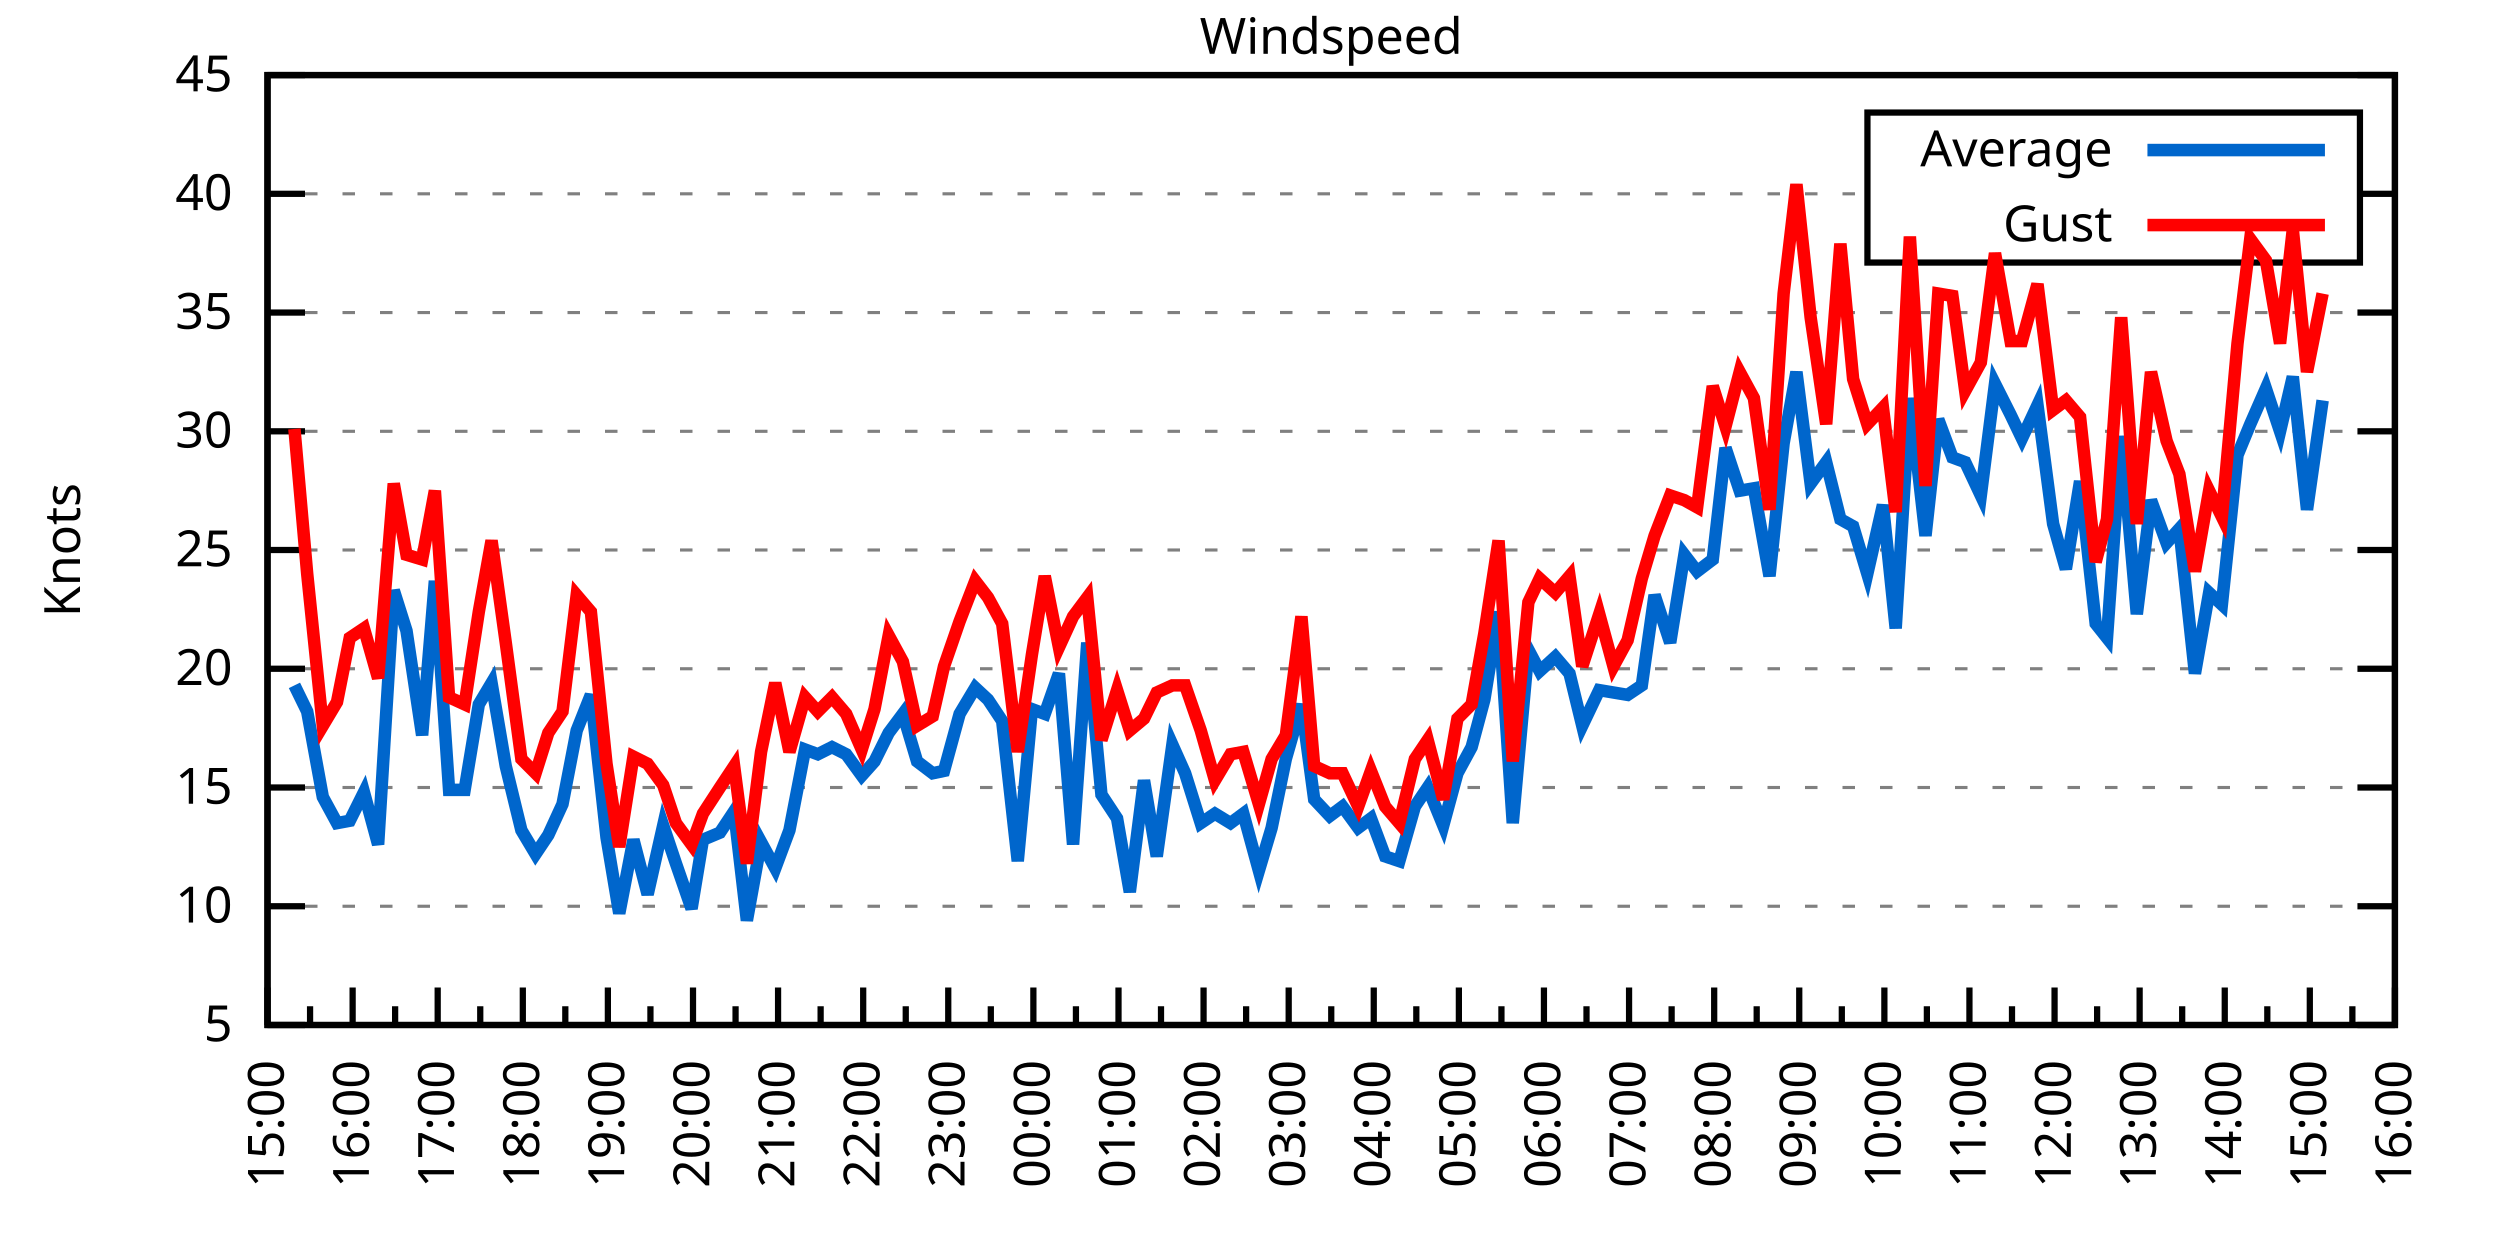
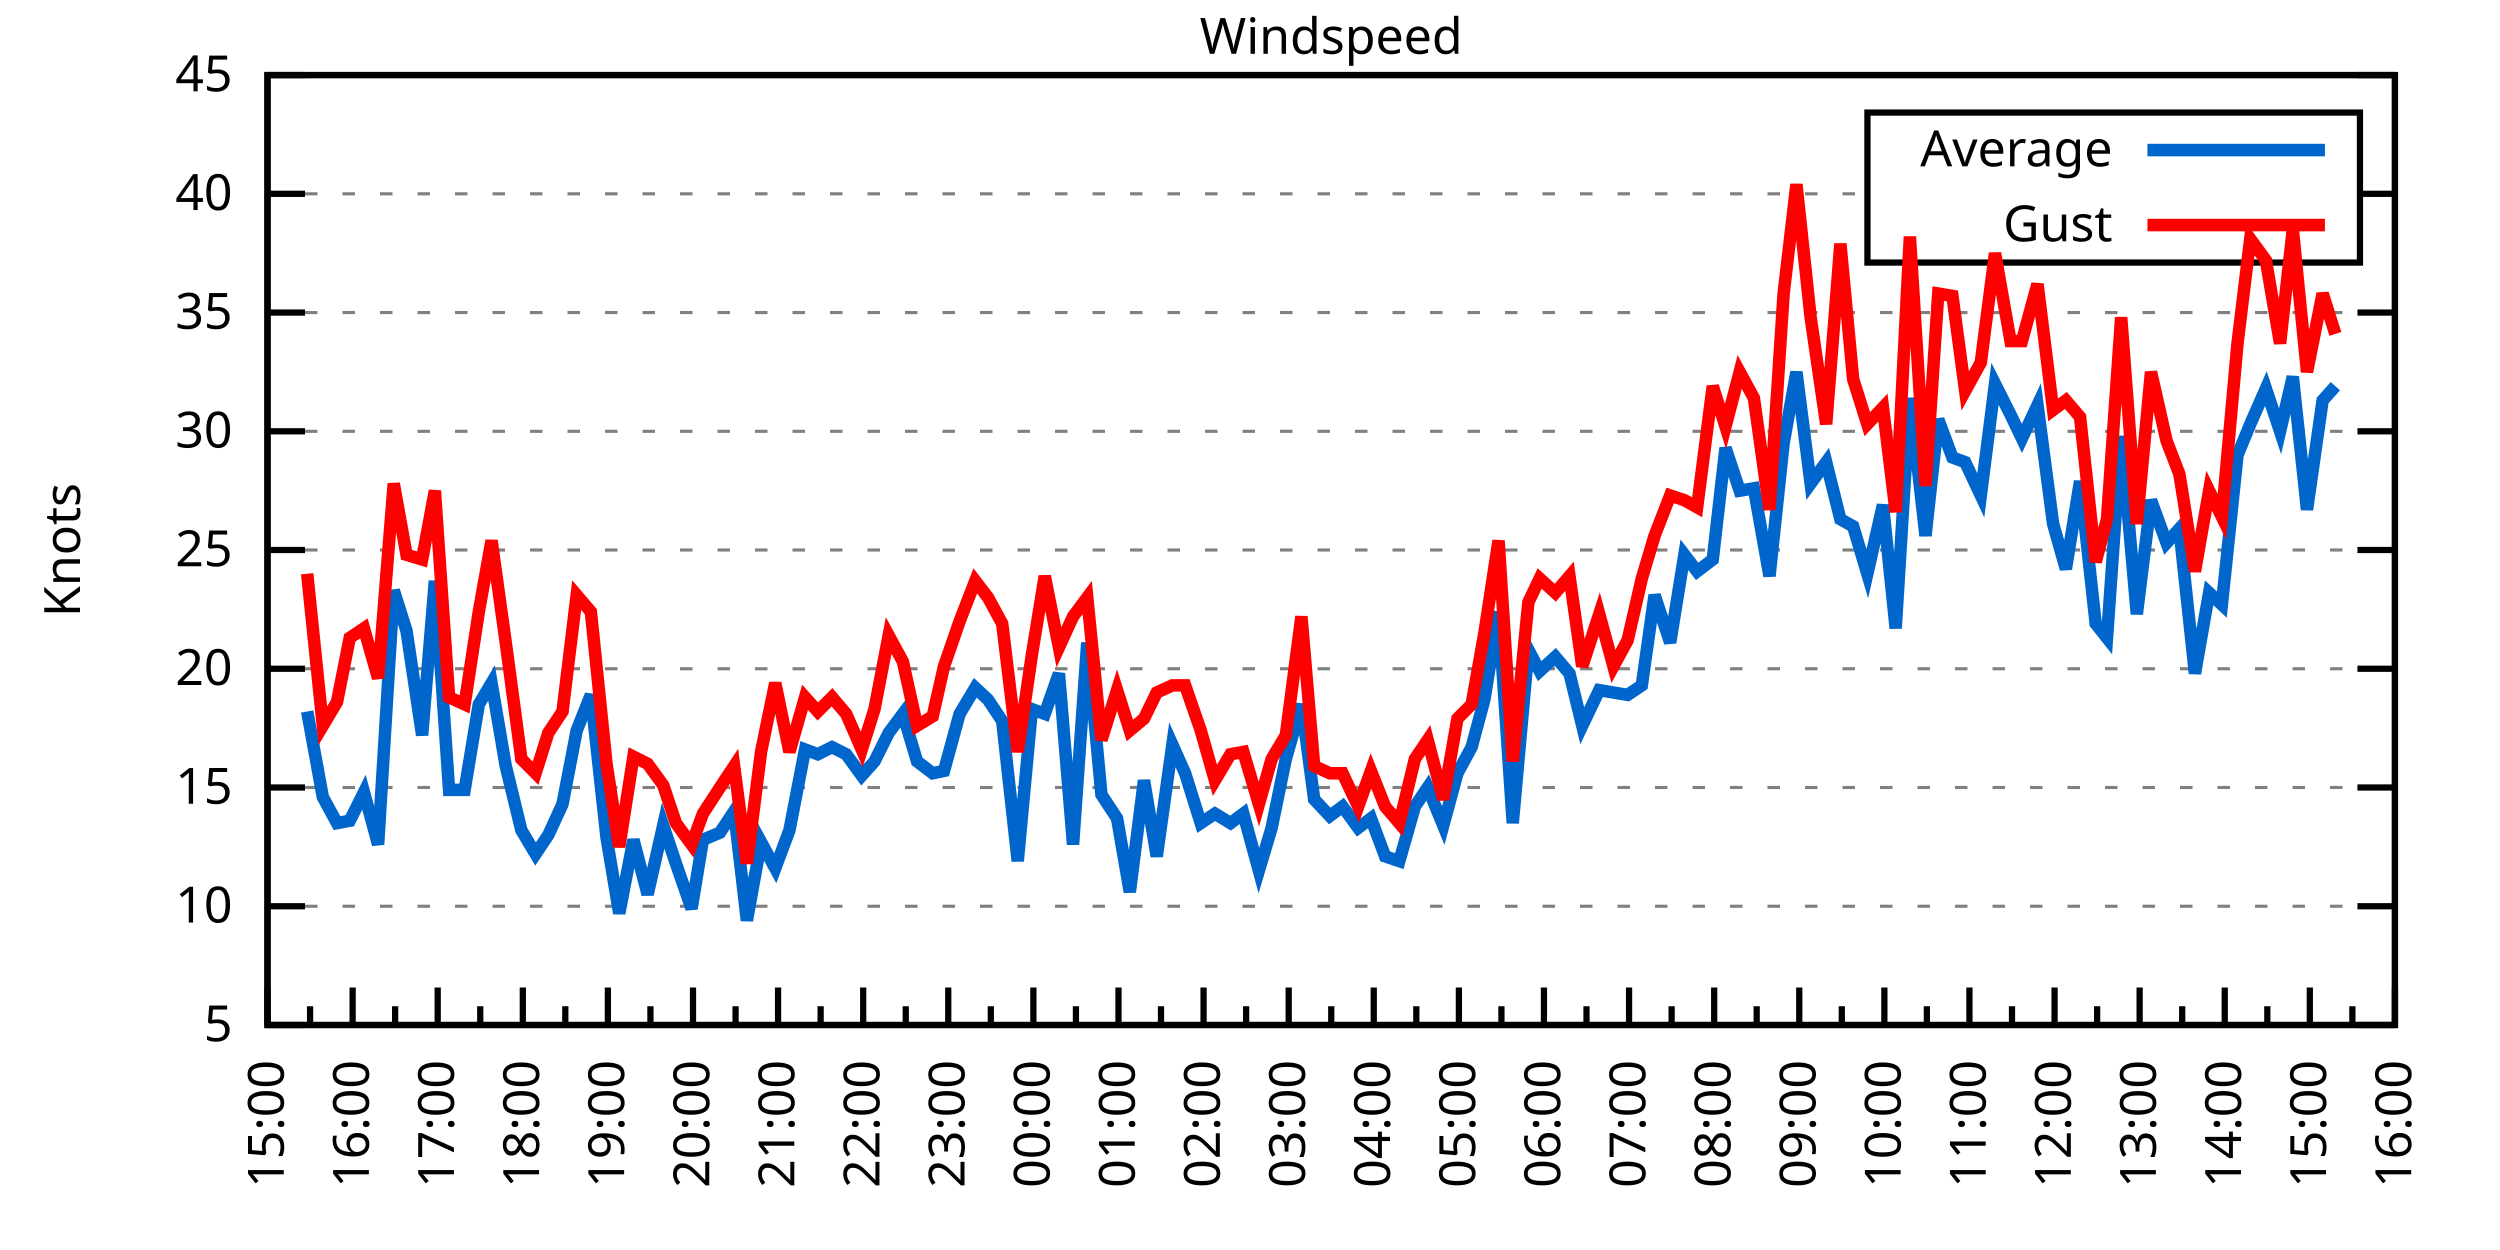
<svg xmlns="http://www.w3.org/2000/svg" xmlns:xlink="http://www.w3.org/1999/xlink" width="400" height="200" viewBox="0 0 400 200">
  <g id="gnuplot_canvas">
    <rect x="0" y="0" width="400" height="200" fill="none" />
    <defs>
      <circle id="gpDot" r="0.5" stroke-width="0.5" stroke="currentColor" />
      <path id="gpPt0" stroke-width="0.333" stroke="currentColor" d="M-1,0 h2 M0,-1 v2" />
      <path id="gpPt1" stroke-width="0.333" stroke="currentColor" d="M-1,-1 L1,1 M1,-1 L-1,1" />
      <path id="gpPt2" stroke-width="0.333" stroke="currentColor" d="M-1,0 L1,0 M0,-1 L0,1 M-1,-1 L1,1 M-1,1 L1,-1" />
      <rect id="gpPt3" stroke-width="0.333" stroke="currentColor" x="-1" y="-1" width="2" height="2" />
      <rect id="gpPt4" stroke-width="0.333" stroke="currentColor" fill="currentColor" x="-1" y="-1" width="2" height="2" />
      <circle id="gpPt5" stroke-width="0.333" stroke="currentColor" cx="0" cy="0" r="1" />
      <use xlink:href="#gpPt5" id="gpPt6" fill="currentColor" stroke="none" />
      <path id="gpPt7" stroke-width="0.333" stroke="currentColor" d="M0,-1.33 L-1.33,0.67 L1.33,0.67 z" />
      <use xlink:href="#gpPt7" id="gpPt8" fill="currentColor" stroke="none" />
      <use xlink:href="#gpPt7" id="gpPt9" stroke="currentColor" transform="rotate(180)" />
      <use xlink:href="#gpPt9" id="gpPt10" fill="currentColor" stroke="none" />
      <use xlink:href="#gpPt3" id="gpPt11" stroke="currentColor" transform="rotate(45)" />
      <use xlink:href="#gpPt11" id="gpPt12" fill="currentColor" stroke="none" />
      <path id="gpPt13" stroke-width="0.333" stroke="currentColor" d="M0,1.330 L1.265,0.411 L0.782,-1.067 L-0.782,-1.076 L-1.265,0.411 z" />
      <use xlink:href="#gpPt13" id="gpPt14" fill="currentColor" stroke="none" />
      <filter id="textbox" filterUnits="objectBoundingBox" x="0" y="0" height="1" width="1">
        <feFlood flood-color="white" flood-opacity="1" result="bgnd" />
        <feComposite in="SourceGraphic" in2="bgnd" operator="atop" />
      </filter>
      <filter id="greybox" filterUnits="objectBoundingBox" x="0" y="0" height="1" width="1">
        <feFlood flood-color="lightgrey" flood-opacity="1" result="grey" />
        <feComposite in="SourceGraphic" in2="grey" operator="atop" />
      </filter>
    </defs>
    <g fill="none" color="white" stroke="currentColor" stroke-width="1.00" stroke-linecap="butt" stroke-linejoin="miter">
</g>
    <g fill="none" color="black" stroke="currentColor" stroke-width="1.00" stroke-linecap="butt" stroke-linejoin="miter">
      <g stroke="none" shape-rendering="crispEdges">
        <polygon fill="rgb(255, 255, 255)" points="42.80,164.00 383.18,164.00 383.18,12.02 42.80,12.02 " />
      </g>
    </g>
    <g fill="none" color="black" stroke="currentColor" stroke-width="1.00" stroke-linecap="butt" stroke-linejoin="miter">
</g>
    <g fill="none" color="black" stroke="black" stroke-width="0.50" stroke-linecap="butt" stroke-linejoin="miter">
</g>
    <g fill="none" color="gray" stroke="currentColor" stroke-width="0.50" stroke-linecap="butt" stroke-linejoin="miter">
      <path stroke="gray" stroke-dasharray="2,4" class="gridline" d="M42.80,164.00 L383.19,164.00  " />
    </g>
    <g fill="none" color="gray" stroke="gray" stroke-width="1.00" stroke-linecap="butt" stroke-linejoin="miter">
</g>
    <g fill="none" color="black" stroke="currentColor" stroke-width="1.00" stroke-linecap="butt" stroke-linejoin="miter">
      <path stroke="black" d="M42.80,164.00 L48.80,164.00 M383.19,164.00 L377.19,164.00  " />
      <g transform="translate(37.20,166.60)" stroke="none" fill="black" font-family="Sans" font-size="8.00" text-anchor="end">
        <text>
          <tspan font-family="Sans"> 5</tspan>
        </text>
      </g>
    </g>
    <g fill="none" color="black" stroke="currentColor" stroke-width="1.00" stroke-linecap="butt" stroke-linejoin="miter">
</g>
    <g fill="none" color="black" stroke="black" stroke-width="0.50" stroke-linecap="butt" stroke-linejoin="miter">
</g>
    <g fill="none" color="gray" stroke="currentColor" stroke-width="0.50" stroke-linecap="butt" stroke-linejoin="miter">
      <path stroke="gray" stroke-dasharray="2,4" class="gridline" d="M42.80,145.00 L383.19,145.00  " />
    </g>
    <g fill="none" color="gray" stroke="gray" stroke-width="1.00" stroke-linecap="butt" stroke-linejoin="miter">
</g>
    <g fill="none" color="black" stroke="currentColor" stroke-width="1.00" stroke-linecap="butt" stroke-linejoin="miter">
      <path stroke="black" d="M42.80,145.00 L48.80,145.00 M383.19,145.00 L377.19,145.00  " />
      <g transform="translate(37.20,147.60)" stroke="none" fill="black" font-family="Sans" font-size="8.00" text-anchor="end">
        <text>
          <tspan font-family="Sans"> 10</tspan>
        </text>
      </g>
    </g>
    <g fill="none" color="black" stroke="currentColor" stroke-width="1.00" stroke-linecap="butt" stroke-linejoin="miter">
</g>
    <g fill="none" color="black" stroke="black" stroke-width="0.50" stroke-linecap="butt" stroke-linejoin="miter">
</g>
    <g fill="none" color="gray" stroke="currentColor" stroke-width="0.50" stroke-linecap="butt" stroke-linejoin="miter">
      <path stroke="gray" stroke-dasharray="2,4" class="gridline" d="M42.80,126.00 L383.19,126.00  " />
    </g>
    <g fill="none" color="gray" stroke="gray" stroke-width="1.00" stroke-linecap="butt" stroke-linejoin="miter">
</g>
    <g fill="none" color="black" stroke="currentColor" stroke-width="1.00" stroke-linecap="butt" stroke-linejoin="miter">
      <path stroke="black" d="M42.80,126.00 L48.80,126.00 M383.19,126.00 L377.19,126.00  " />
      <g transform="translate(37.20,128.60)" stroke="none" fill="black" font-family="Sans" font-size="8.00" text-anchor="end">
        <text>
          <tspan font-family="Sans"> 15</tspan>
        </text>
      </g>
    </g>
    <g fill="none" color="black" stroke="currentColor" stroke-width="1.00" stroke-linecap="butt" stroke-linejoin="miter">
</g>
    <g fill="none" color="black" stroke="black" stroke-width="0.50" stroke-linecap="butt" stroke-linejoin="miter">
</g>
    <g fill="none" color="gray" stroke="currentColor" stroke-width="0.50" stroke-linecap="butt" stroke-linejoin="miter">
      <path stroke="gray" stroke-dasharray="2,4" class="gridline" d="M42.80,107.00 L383.19,107.00  " />
    </g>
    <g fill="none" color="gray" stroke="gray" stroke-width="1.00" stroke-linecap="butt" stroke-linejoin="miter">
</g>
    <g fill="none" color="black" stroke="currentColor" stroke-width="1.00" stroke-linecap="butt" stroke-linejoin="miter">
      <path stroke="black" d="M42.80,107.00 L48.80,107.00 M383.19,107.00 L377.19,107.00  " />
      <g transform="translate(37.20,109.60)" stroke="none" fill="black" font-family="Sans" font-size="8.00" text-anchor="end">
        <text>
          <tspan font-family="Sans"> 20</tspan>
        </text>
      </g>
    </g>
    <g fill="none" color="black" stroke="currentColor" stroke-width="1.00" stroke-linecap="butt" stroke-linejoin="miter">
</g>
    <g fill="none" color="black" stroke="black" stroke-width="0.50" stroke-linecap="butt" stroke-linejoin="miter">
</g>
    <g fill="none" color="gray" stroke="currentColor" stroke-width="0.50" stroke-linecap="butt" stroke-linejoin="miter">
      <path stroke="gray" stroke-dasharray="2,4" class="gridline" d="M42.80,88.00 L383.19,88.00  " />
    </g>
    <g fill="none" color="gray" stroke="gray" stroke-width="1.00" stroke-linecap="butt" stroke-linejoin="miter">
</g>
    <g fill="none" color="black" stroke="currentColor" stroke-width="1.00" stroke-linecap="butt" stroke-linejoin="miter">
      <path stroke="black" d="M42.80,88.00 L48.80,88.00 M383.19,88.00 L377.19,88.00  " />
      <g transform="translate(37.20,90.60)" stroke="none" fill="black" font-family="Sans" font-size="8.00" text-anchor="end">
        <text>
          <tspan font-family="Sans"> 25</tspan>
        </text>
      </g>
    </g>
    <g fill="none" color="black" stroke="currentColor" stroke-width="1.00" stroke-linecap="butt" stroke-linejoin="miter">
</g>
    <g fill="none" color="black" stroke="black" stroke-width="0.50" stroke-linecap="butt" stroke-linejoin="miter">
</g>
    <g fill="none" color="gray" stroke="currentColor" stroke-width="0.50" stroke-linecap="butt" stroke-linejoin="miter">
      <path stroke="gray" stroke-dasharray="2,4" class="gridline" d="M42.80,69.01 L383.19,69.01  " />
    </g>
    <g fill="none" color="gray" stroke="gray" stroke-width="1.00" stroke-linecap="butt" stroke-linejoin="miter">
</g>
    <g fill="none" color="black" stroke="currentColor" stroke-width="1.00" stroke-linecap="butt" stroke-linejoin="miter">
      <path stroke="black" d="M42.80,69.01 L48.80,69.01 M383.19,69.01 L377.19,69.01  " />
      <g transform="translate(37.20,71.61)" stroke="none" fill="black" font-family="Sans" font-size="8.00" text-anchor="end">
        <text>
          <tspan font-family="Sans"> 30</tspan>
        </text>
      </g>
    </g>
    <g fill="none" color="black" stroke="currentColor" stroke-width="1.00" stroke-linecap="butt" stroke-linejoin="miter">
</g>
    <g fill="none" color="black" stroke="black" stroke-width="0.50" stroke-linecap="butt" stroke-linejoin="miter">
</g>
    <g fill="none" color="gray" stroke="currentColor" stroke-width="0.50" stroke-linecap="butt" stroke-linejoin="miter">
      <path stroke="gray" stroke-dasharray="2,4" class="gridline" d="M42.80,50.01 L383.19,50.01  " />
    </g>
    <g fill="none" color="gray" stroke="gray" stroke-width="1.00" stroke-linecap="butt" stroke-linejoin="miter">
</g>
    <g fill="none" color="black" stroke="currentColor" stroke-width="1.00" stroke-linecap="butt" stroke-linejoin="miter">
      <path stroke="black" d="M42.80,50.01 L48.80,50.01 M383.19,50.01 L377.19,50.01  " />
      <g transform="translate(37.20,52.61)" stroke="none" fill="black" font-family="Sans" font-size="8.00" text-anchor="end">
        <text>
          <tspan font-family="Sans"> 35</tspan>
        </text>
      </g>
    </g>
    <g fill="none" color="black" stroke="currentColor" stroke-width="1.00" stroke-linecap="butt" stroke-linejoin="miter">
</g>
    <g fill="none" color="black" stroke="black" stroke-width="0.50" stroke-linecap="butt" stroke-linejoin="miter">
</g>
    <g fill="none" color="gray" stroke="currentColor" stroke-width="0.50" stroke-linecap="butt" stroke-linejoin="miter">
      <path stroke="gray" stroke-dasharray="2,4" class="gridline" d="M42.80,31.01 L298.79,31.01 M377.59,31.01 L383.19,31.01  " />
    </g>
    <g fill="none" color="gray" stroke="gray" stroke-width="1.00" stroke-linecap="butt" stroke-linejoin="miter">
</g>
    <g fill="none" color="black" stroke="currentColor" stroke-width="1.00" stroke-linecap="butt" stroke-linejoin="miter">
      <path stroke="black" d="M42.80,31.01 L48.80,31.01 M383.19,31.01 L377.19,31.01  " />
      <g transform="translate(37.20,33.61)" stroke="none" fill="black" font-family="Sans" font-size="8.00" text-anchor="end">
        <text>
          <tspan font-family="Sans"> 40</tspan>
        </text>
      </g>
    </g>
    <g fill="none" color="black" stroke="currentColor" stroke-width="1.00" stroke-linecap="butt" stroke-linejoin="miter">
</g>
    <g fill="none" color="black" stroke="black" stroke-width="0.50" stroke-linecap="butt" stroke-linejoin="miter">
</g>
    <g fill="none" color="gray" stroke="currentColor" stroke-width="0.50" stroke-linecap="butt" stroke-linejoin="miter">
      <path stroke="gray" stroke-dasharray="2,4" class="gridline" d="M42.80,12.01 L383.19,12.01  " />
    </g>
    <g fill="none" color="gray" stroke="gray" stroke-width="1.00" stroke-linecap="butt" stroke-linejoin="miter">
</g>
    <g fill="none" color="black" stroke="currentColor" stroke-width="1.00" stroke-linecap="butt" stroke-linejoin="miter">
      <path stroke="black" d="M42.80,12.01 L48.80,12.01 M383.19,12.01 L377.19,12.01  " />
      <g transform="translate(37.20,14.61)" stroke="none" fill="black" font-family="Sans" font-size="8.00" text-anchor="end">
        <text>
          <tspan font-family="Sans"> 45</tspan>
        </text>
      </g>
    </g>
    <g fill="none" color="black" stroke="currentColor" stroke-width="1.00" stroke-linecap="butt" stroke-linejoin="miter">
      <path stroke="black" d="M42.80,164.00 L42.80,158.00  " />
      <g transform="translate(45.40,169.60) rotate(270)" stroke="none" fill="black" font-family="Sans" font-size="8.00" text-anchor="end">
        <text>
          <tspan font-family="Sans">15:00</tspan>
        </text>
      </g>
    </g>
    <g fill="none" color="black" stroke="currentColor" stroke-width="1.00" stroke-linecap="butt" stroke-linejoin="miter">
      <path stroke="black" d="M49.61,164.00 L49.61,161.00 M56.42,164.00 L56.42,158.00  " />
      <g transform="translate(59.02,169.60) rotate(270)" stroke="none" fill="black" font-family="Sans" font-size="8.00" text-anchor="end">
        <text>
          <tspan font-family="Sans">16:00</tspan>
        </text>
      </g>
    </g>
    <g fill="none" color="black" stroke="currentColor" stroke-width="1.00" stroke-linecap="butt" stroke-linejoin="miter">
      <path stroke="black" d="M63.22,164.00 L63.22,161.00 M70.03,164.00 L70.03,158.00  " />
      <g transform="translate(72.63,169.60) rotate(270)" stroke="none" fill="black" font-family="Sans" font-size="8.00" text-anchor="end">
        <text>
          <tspan font-family="Sans">17:00</tspan>
        </text>
      </g>
    </g>
    <g fill="none" color="black" stroke="currentColor" stroke-width="1.00" stroke-linecap="butt" stroke-linejoin="miter">
      <path stroke="black" d="M76.84,164.00 L76.84,161.00 M83.65,164.00 L83.65,158.00  " />
      <g transform="translate(86.25,169.60) rotate(270)" stroke="none" fill="black" font-family="Sans" font-size="8.00" text-anchor="end">
        <text>
          <tspan font-family="Sans">18:00</tspan>
        </text>
      </g>
    </g>
    <g fill="none" color="black" stroke="currentColor" stroke-width="1.00" stroke-linecap="butt" stroke-linejoin="miter">
      <path stroke="black" d="M90.45,164.00 L90.45,161.00 M97.26,164.00 L97.26,158.00  " />
      <g transform="translate(99.86,169.60) rotate(270)" stroke="none" fill="black" font-family="Sans" font-size="8.00" text-anchor="end">
        <text>
          <tspan font-family="Sans">19:00</tspan>
        </text>
      </g>
    </g>
    <g fill="none" color="black" stroke="currentColor" stroke-width="1.00" stroke-linecap="butt" stroke-linejoin="miter">
      <path stroke="black" d="M104.07,164.00 L104.07,161.00 M110.88,164.00 L110.88,158.00  " />
      <g transform="translate(113.48,169.60) rotate(270)" stroke="none" fill="black" font-family="Sans" font-size="8.00" text-anchor="end">
        <text>
          <tspan font-family="Sans">20:00</tspan>
        </text>
      </g>
    </g>
    <g fill="none" color="black" stroke="currentColor" stroke-width="1.00" stroke-linecap="butt" stroke-linejoin="miter">
      <path stroke="black" d="M117.69,164.00 L117.69,161.00 M124.49,164.00 L124.49,158.00  " />
      <g transform="translate(127.09,169.60) rotate(270)" stroke="none" fill="black" font-family="Sans" font-size="8.00" text-anchor="end">
        <text>
          <tspan font-family="Sans">21:00</tspan>
        </text>
      </g>
    </g>
    <g fill="none" color="black" stroke="currentColor" stroke-width="1.00" stroke-linecap="butt" stroke-linejoin="miter">
      <path stroke="black" d="M131.30,164.00 L131.30,161.00 M138.11,164.00 L138.11,158.00  " />
      <g transform="translate(140.71,169.60) rotate(270)" stroke="none" fill="black" font-family="Sans" font-size="8.00" text-anchor="end">
        <text>
          <tspan font-family="Sans">22:00</tspan>
        </text>
      </g>
    </g>
    <g fill="none" color="black" stroke="currentColor" stroke-width="1.00" stroke-linecap="butt" stroke-linejoin="miter">
      <path stroke="black" d="M144.92,164.00 L144.92,161.00 M151.72,164.00 L151.72,158.00  " />
      <g transform="translate(154.32,169.60) rotate(270)" stroke="none" fill="black" font-family="Sans" font-size="8.00" text-anchor="end">
        <text>
          <tspan font-family="Sans">23:00</tspan>
        </text>
      </g>
    </g>
    <g fill="none" color="black" stroke="currentColor" stroke-width="1.00" stroke-linecap="butt" stroke-linejoin="miter">
      <path stroke="black" d="M158.53,164.00 L158.53,161.00 M165.34,164.00 L165.34,158.00  " />
      <g transform="translate(167.94,169.60) rotate(270)" stroke="none" fill="black" font-family="Sans" font-size="8.00" text-anchor="end">
        <text>
          <tspan font-family="Sans">00:00</tspan>
        </text>
      </g>
    </g>
    <g fill="none" color="black" stroke="currentColor" stroke-width="1.00" stroke-linecap="butt" stroke-linejoin="miter">
      <path stroke="black" d="M172.15,164.00 L172.15,161.00 M178.96,164.00 L178.96,158.00  " />
      <g transform="translate(181.56,169.60) rotate(270)" stroke="none" fill="black" font-family="Sans" font-size="8.00" text-anchor="end">
        <text>
          <tspan font-family="Sans">01:00</tspan>
        </text>
      </g>
    </g>
    <g fill="none" color="black" stroke="currentColor" stroke-width="1.00" stroke-linecap="butt" stroke-linejoin="miter">
      <path stroke="black" d="M185.76,164.00 L185.76,161.00 M192.57,164.00 L192.57,158.00  " />
      <g transform="translate(195.17,169.60) rotate(270)" stroke="none" fill="black" font-family="Sans" font-size="8.00" text-anchor="end">
        <text>
          <tspan font-family="Sans">02:00</tspan>
        </text>
      </g>
    </g>
    <g fill="none" color="black" stroke="currentColor" stroke-width="1.00" stroke-linecap="butt" stroke-linejoin="miter">
      <path stroke="black" d="M199.38,164.00 L199.38,161.00 M206.19,164.00 L206.19,158.00  " />
      <g transform="translate(208.79,169.60) rotate(270)" stroke="none" fill="black" font-family="Sans" font-size="8.00" text-anchor="end">
        <text>
          <tspan font-family="Sans">03:00</tspan>
        </text>
      </g>
    </g>
    <g fill="none" color="black" stroke="currentColor" stroke-width="1.00" stroke-linecap="butt" stroke-linejoin="miter">
      <path stroke="black" d="M213.00,164.00 L213.00,161.00 M219.80,164.00 L219.80,158.00  " />
      <g transform="translate(222.40,169.60) rotate(270)" stroke="none" fill="black" font-family="Sans" font-size="8.00" text-anchor="end">
        <text>
          <tspan font-family="Sans">04:00</tspan>
        </text>
      </g>
    </g>
    <g fill="none" color="black" stroke="currentColor" stroke-width="1.00" stroke-linecap="butt" stroke-linejoin="miter">
      <path stroke="black" d="M226.61,164.00 L226.61,161.00 M233.42,164.00 L233.42,158.00  " />
      <g transform="translate(236.02,169.60) rotate(270)" stroke="none" fill="black" font-family="Sans" font-size="8.00" text-anchor="end">
        <text>
          <tspan font-family="Sans">05:00</tspan>
        </text>
      </g>
    </g>
    <g fill="none" color="black" stroke="currentColor" stroke-width="1.00" stroke-linecap="butt" stroke-linejoin="miter">
      <path stroke="black" d="M240.23,164.00 L240.23,161.00 M247.03,164.00 L247.03,158.00  " />
      <g transform="translate(249.63,169.60) rotate(270)" stroke="none" fill="black" font-family="Sans" font-size="8.00" text-anchor="end">
        <text>
          <tspan font-family="Sans">06:00</tspan>
        </text>
      </g>
    </g>
    <g fill="none" color="black" stroke="currentColor" stroke-width="1.00" stroke-linecap="butt" stroke-linejoin="miter">
      <path stroke="black" d="M253.84,164.00 L253.84,161.00 M260.65,164.00 L260.65,158.00  " />
      <g transform="translate(263.25,169.60) rotate(270)" stroke="none" fill="black" font-family="Sans" font-size="8.00" text-anchor="end">
        <text>
          <tspan font-family="Sans">07:00</tspan>
        </text>
      </g>
    </g>
    <g fill="none" color="black" stroke="currentColor" stroke-width="1.00" stroke-linecap="butt" stroke-linejoin="miter">
      <path stroke="black" d="M267.46,164.00 L267.46,161.00 M274.27,164.00 L274.27,158.00  " />
      <g transform="translate(276.87,169.60) rotate(270)" stroke="none" fill="black" font-family="Sans" font-size="8.00" text-anchor="end">
        <text>
          <tspan font-family="Sans">08:00</tspan>
        </text>
      </g>
    </g>
    <g fill="none" color="black" stroke="currentColor" stroke-width="1.00" stroke-linecap="butt" stroke-linejoin="miter">
      <path stroke="black" d="M281.07,164.00 L281.07,161.00 M287.88,164.00 L287.88,158.00  " />
      <g transform="translate(290.48,169.60) rotate(270)" stroke="none" fill="black" font-family="Sans" font-size="8.00" text-anchor="end">
        <text>
          <tspan font-family="Sans">09:00</tspan>
        </text>
      </g>
    </g>
    <g fill="none" color="black" stroke="currentColor" stroke-width="1.00" stroke-linecap="butt" stroke-linejoin="miter">
      <path stroke="black" d="M294.69,164.00 L294.69,161.00 M301.50,164.00 L301.50,158.00  " />
      <g transform="translate(304.10,169.60) rotate(270)" stroke="none" fill="black" font-family="Sans" font-size="8.00" text-anchor="end">
        <text>
          <tspan font-family="Sans">10:00</tspan>
        </text>
      </g>
    </g>
    <g fill="none" color="black" stroke="currentColor" stroke-width="1.00" stroke-linecap="butt" stroke-linejoin="miter">
      <path stroke="black" d="M308.30,164.00 L308.30,161.00 M315.11,164.00 L315.11,158.00  " />
      <g transform="translate(317.71,169.60) rotate(270)" stroke="none" fill="black" font-family="Sans" font-size="8.00" text-anchor="end">
        <text>
          <tspan font-family="Sans">11:00</tspan>
        </text>
      </g>
    </g>
    <g fill="none" color="black" stroke="currentColor" stroke-width="1.00" stroke-linecap="butt" stroke-linejoin="miter">
      <path stroke="black" d="M321.92,164.00 L321.92,161.00 M328.73,164.00 L328.73,158.00  " />
      <g transform="translate(331.33,169.60) rotate(270)" stroke="none" fill="black" font-family="Sans" font-size="8.00" text-anchor="end">
        <text>
          <tspan font-family="Sans">12:00</tspan>
        </text>
      </g>
    </g>
    <g fill="none" color="black" stroke="currentColor" stroke-width="1.00" stroke-linecap="butt" stroke-linejoin="miter">
      <path stroke="black" d="M335.54,164.00 L335.54,161.00 M342.34,164.00 L342.34,158.00  " />
      <g transform="translate(344.94,169.60) rotate(270)" stroke="none" fill="black" font-family="Sans" font-size="8.00" text-anchor="end">
        <text>
          <tspan font-family="Sans">13:00</tspan>
        </text>
      </g>
    </g>
    <g fill="none" color="black" stroke="currentColor" stroke-width="1.00" stroke-linecap="butt" stroke-linejoin="miter">
      <path stroke="black" d="M349.15,164.00 L349.15,161.00 M355.96,164.00 L355.96,158.00  " />
      <g transform="translate(358.56,169.60) rotate(270)" stroke="none" fill="black" font-family="Sans" font-size="8.00" text-anchor="end">
        <text>
          <tspan font-family="Sans">14:00</tspan>
        </text>
      </g>
    </g>
    <g fill="none" color="black" stroke="currentColor" stroke-width="1.00" stroke-linecap="butt" stroke-linejoin="miter">
      <path stroke="black" d="M362.77,164.00 L362.77,161.00 M369.57,164.00 L369.57,158.00  " />
      <g transform="translate(372.17,169.60) rotate(270)" stroke="none" fill="black" font-family="Sans" font-size="8.00" text-anchor="end">
        <text>
          <tspan font-family="Sans">15:00</tspan>
        </text>
      </g>
    </g>
    <g fill="none" color="black" stroke="currentColor" stroke-width="1.00" stroke-linecap="butt" stroke-linejoin="miter">
      <path stroke="black" d="M376.38,164.00 L376.38,161.00 M383.19,164.00 L383.19,158.00  " />
      <g transform="translate(385.79,169.60) rotate(270)" stroke="none" fill="black" font-family="Sans" font-size="8.00" text-anchor="end">
        <text>
          <tspan font-family="Sans">16:00</tspan>
        </text>
      </g>
    </g>
    <g fill="none" color="black" stroke="currentColor" stroke-width="1.00" stroke-linecap="butt" stroke-linejoin="miter">
</g>
    <g fill="none" color="black" stroke="currentColor" stroke-width="1.00" stroke-linecap="butt" stroke-linejoin="miter">
      <path stroke="black" d="M42.80,12.01 L42.80,164.00 L383.19,164.00 L383.19,12.01 L42.80,12.01 Z  " />
    </g>
    <g fill="none" color="black" stroke="currentColor" stroke-width="1.00" stroke-linecap="butt" stroke-linejoin="miter">
      <g transform="translate(12.80,88.01) rotate(270)" stroke="none" fill="black" font-family="Sans" font-size="8.00" text-anchor="middle">
        <text>
          <tspan font-family="Sans">Knots</tspan>
        </text>
      </g>
    </g>
    <g fill="none" color="black" stroke="currentColor" stroke-width="1.00" stroke-linecap="butt" stroke-linejoin="miter">
</g>
    <g fill="none" color="black" stroke="currentColor" stroke-width="1.00" stroke-linecap="butt" stroke-linejoin="miter">
      <path stroke="black" d="M298.79,42.01 L298.79,18.01 L377.59,18.01 L377.59,42.01 L298.79,42.01 Z  " />
    </g>
    <g id="Windspeed_plot_1">
      <g fill="none" color="white" stroke="black" stroke-width="2.00" stroke-linecap="butt" stroke-linejoin="miter">
</g>
      <g fill="none" color="black" stroke="currentColor" stroke-width="2.00" stroke-linecap="butt" stroke-linejoin="miter">
        <g transform="translate(337.99,26.61)" stroke="none" fill="black" font-family="Sans" font-size="8.00" text-anchor="end">
          <text>
            <tspan font-family="Sans">Average</tspan>
          </text>
        </g>
      </g>
      <g fill="none" color="black" stroke="currentColor" stroke-width="2.00" stroke-linecap="butt" stroke-linejoin="miter">
-         <path stroke="rgb(  0, 102, 204)" d="M343.59,24.01 L371.99,24.01 M47.11,109.66 L49.15,113.84 L51.65,127.52 L53.92,131.70 L55.96,131.32 L58.23,126.76   L60.50,135.12 L63.00,94.46 L65.04,100.92 L67.54,117.64 L69.58,92.94 L71.85,126.38 L74.34,126.38 L76.61,112.70   L78.65,109.28 L80.92,122.58 L83.42,132.84 L85.69,136.64 L87.73,133.60 L90.00,128.66 L92.27,116.88 L94.54,111.18   L97.04,133.98 L99.08,146.14 L101.35,134.36 L103.62,143.10 L106.11,132.08 L108.15,138.16 L110.65,145.38 L112.47,134.36   L115.19,133.22 L117.46,129.80 L119.50,147.28 L121.77,134.74 L124.04,138.92 L126.31,132.84 L128.81,119.92 L130.85,120.68   L133.12,119.54 L135.39,120.68 L137.88,124.10 L139.92,121.82 L142.19,117.26 L144.46,114.22 L146.73,121.82 L149.23,123.72   L151.04,123.34 L153.54,114.22 L156.04,110.04 L158.08,111.94 L160.35,115.36 L162.84,137.78 L165.11,113.46 L167.16,114.22   L169.43,107.76 L171.69,135.12 L173.96,102.82 L176.23,127.14 L178.73,130.94 L180.77,142.72 L183.04,124.86 L185.08,137.02   L187.58,119.16 L189.62,123.72 L192.12,131.70 L194.39,130.18 L196.88,131.70 L198.93,130.18 L201.42,139.30 L203.46,132.46   L205.73,121.44 L208.23,112.70 L210.27,127.90 L212.77,130.56 L214.81,129.04 L217.31,132.46 L219.35,130.94 L221.62,137.02   L223.89,137.78 L226.38,129.04 L228.43,126.00 L230.92,132.08 L233.19,123.72 L235.46,119.54 L237.50,111.94 L239.77,97.88   L242.04,131.70 L244.54,103.96 L246.35,107.38 L248.85,105.10 L251.12,107.76 L253.16,116.12 L255.88,110.42 L258.15,110.80   L260.42,111.18 L262.69,109.66 L264.73,95.22 L267.23,102.82 L269.50,88.76 L271.54,91.42 L274.04,89.52 L276.08,71.67   L278.35,78.51 L280.62,78.13 L283.12,92.18 L285.38,70.91 L287.43,59.51 L289.70,77.37 L292.19,73.95 L294.46,83.07   L296.50,84.21 L298.77,91.80 L301.27,80.79 L303.31,100.54 L305.58,63.69 L308.08,85.73 L310.12,67.11 L312.39,73.19   L314.43,73.95 L316.93,79.27 L319.20,61.41 L321.69,66.35 L323.51,70.15 L326.00,64.83 L328.50,83.83 L330.54,91.04   L332.81,76.99 L335.31,99.78 L337.12,102.06 L339.39,69.77 L341.89,98.26 L344.16,80.03 L346.65,86.87 L348.70,84.59   L351.19,107.76 L353.46,94.84 L355.50,96.74 L358.00,72.81 L360.04,67.87 L362.54,62.17 L364.81,69.01 L366.85,60.27   L369.12,81.55 L371.62,64.07  " />
+         <path stroke="rgb(  0, 102, 204)" d="M343.59,24.01 L371.99,24.01 M49.15,113.84 L51.65,127.52 L53.92,131.70 L55.96,131.32 L58.23,126.76 L60.50,135.12   L63.00,94.46 L65.04,100.92 L67.54,117.64 L69.58,92.94 L71.85,126.38 L74.34,126.38 L76.61,112.70 L78.65,109.28   L80.92,122.58 L83.42,132.84 L85.69,136.64 L87.73,133.60 L90.00,128.66 L92.27,116.88 L94.54,111.18 L97.04,133.98   L99.08,146.14 L101.35,134.36 L103.62,143.10 L106.11,132.08 L108.15,138.16 L110.65,145.38 L112.47,134.36 L115.19,133.22   L117.46,129.80 L119.50,147.28 L121.77,134.74 L124.04,138.92 L126.31,132.84 L128.81,119.92 L130.85,120.68 L133.12,119.54   L135.39,120.68 L137.88,124.10 L139.92,121.82 L142.19,117.26 L144.46,114.22 L146.73,121.82 L149.23,123.72 L151.04,123.34   L153.54,114.22 L156.04,110.04 L158.08,111.94 L160.35,115.36 L162.84,137.78 L165.11,113.46 L167.16,114.22 L169.43,107.76   L171.69,135.12 L173.96,102.82 L176.23,127.14 L178.73,130.94 L180.77,142.72 L183.04,124.86 L185.08,137.02 L187.58,119.16   L189.62,123.72 L192.12,131.70 L194.39,130.18 L196.88,131.70 L198.93,130.18 L201.42,139.30 L203.46,132.46 L205.73,121.44   L208.23,112.70 L210.27,127.90 L212.77,130.56 L214.81,129.04 L217.31,132.46 L219.35,130.94 L221.62,137.02 L223.89,137.78   L226.38,129.04 L228.43,126.00 L230.92,132.08 L233.19,123.72 L235.46,119.54 L237.50,111.94 L239.77,97.88 L242.04,131.70   L244.54,103.96 L246.35,107.38 L248.85,105.10 L251.12,107.76 L253.16,116.12 L255.88,110.42 L258.15,110.80 L260.42,111.18   L262.69,109.66 L264.73,95.22 L267.23,102.82 L269.50,88.76 L271.54,91.42 L274.04,89.52 L276.08,71.67 L278.35,78.51   L280.62,78.13 L283.12,92.18 L285.38,70.91 L287.43,59.51 L289.70,77.37 L292.19,73.95 L294.46,83.07 L296.50,84.21   L298.77,91.80 L301.27,80.79 L303.31,100.54 L305.58,63.69 L308.08,85.73 L310.12,67.11 L312.39,73.19 L314.43,73.95   L316.93,79.27 L319.20,61.41 L321.69,66.35 L323.51,70.15 L326.00,64.83 L328.50,83.83 L330.54,91.04 L332.81,76.99   L335.31,99.78 L337.12,102.06 L339.39,69.77 L341.89,98.26 L344.16,80.03 L346.65,86.87 L348.70,84.59 L351.19,107.76   L353.46,94.84 L355.50,96.74 L358.00,72.81 L360.04,67.87 L362.54,62.17 L364.81,69.01 L366.85,60.27 L369.12,81.55   L371.62,64.07 L373.66,61.79  " />
      </g>
    </g>
    <g id="Windspeed_plot_2">
      <g fill="none" color="black" stroke="currentColor" stroke-width="2.00" stroke-linecap="butt" stroke-linejoin="miter">
        <g transform="translate(337.99,38.61)" stroke="none" fill="black" font-family="Sans" font-size="8.00" text-anchor="end">
          <text>
            <tspan font-family="Sans">Gust</tspan>
          </text>
        </g>
      </g>
      <g fill="none" color="black" stroke="currentColor" stroke-width="2.00" stroke-linecap="butt" stroke-linejoin="miter">
-         <path stroke="rgb(255,   0,   0)" d="M343.59,36.01 L371.99,36.01 M47.11,68.63 L49.15,91.80 L51.65,116.12 L53.92,112.32 L55.96,102.06 L58.23,100.54   L60.50,108.52 L63.00,77.37 L65.04,88.76 L67.54,89.52 L69.58,78.51 L71.85,111.56 L74.34,112.70 L76.61,97.88   L78.65,86.49 L80.92,102.82 L83.42,121.44 L85.69,123.72 L87.73,117.26 L90.00,113.84 L92.27,95.22 L94.54,97.88   L97.04,122.20 L99.08,135.50 L101.35,121.06 L103.62,122.20 L106.11,125.62 L108.15,131.70 L110.65,135.12 L112.47,130.18   L115.19,126.00 L117.46,122.58 L119.50,138.16 L121.77,120.30 L124.04,109.28 L126.31,120.30 L128.81,111.56 L130.85,113.84   L133.12,111.56 L135.39,114.22 L137.88,119.92 L139.92,113.46 L142.19,101.68 L144.46,105.86 L146.73,116.12 L149.23,114.60   L151.04,106.62 L153.54,99.40 L156.04,92.94 L158.08,95.60 L160.35,99.78 L162.84,120.30 L165.11,104.72 L167.16,92.18   L169.43,103.58 L171.69,98.64 L173.96,95.60 L176.23,118.40 L178.73,110.42 L180.77,116.88 L183.04,114.98 L185.08,110.80   L187.58,109.66 L189.62,109.66 L192.12,116.88 L194.39,124.86 L196.88,120.68 L198.93,120.30 L201.42,128.66 L203.46,121.44   L205.73,117.64 L208.23,98.64 L210.27,122.58 L212.77,123.72 L214.81,123.72 L217.31,129.04 L219.35,123.34 L221.62,129.04   L223.89,131.70 L226.38,121.44 L228.43,118.40 L230.92,127.90 L233.19,114.98 L235.46,112.70 L237.50,101.30 L239.77,86.49   L242.04,121.82 L244.54,96.36 L246.35,92.56 L248.85,94.84 L251.12,92.18 L253.16,106.62 L255.88,98.26 L258.15,106.62   L260.42,102.44 L262.69,92.56 L264.73,85.73 L267.23,79.27 L269.50,80.03 L271.54,81.17 L274.04,61.79 L276.08,68.25   L278.35,59.51 L280.62,63.69 L283.12,81.55 L285.38,46.97 L287.43,29.49 L289.70,50.77 L292.19,67.87 L294.46,38.99   L296.50,60.65 L298.77,67.87 L301.27,65.21 L303.31,81.93 L305.58,37.85 L308.08,77.75 L310.12,46.97 L312.39,47.35   L314.43,62.55 L316.93,57.99 L319.20,40.51 L321.69,54.57 L323.51,54.57 L326.00,45.45 L328.50,65.59 L330.54,64.07   L332.81,66.73 L335.31,89.90 L337.12,83.07 L339.39,50.77 L341.89,83.83 L344.16,59.51 L346.65,70.53 L348.70,75.85   L351.19,91.42 L353.46,78.51 L355.50,82.69 L358.00,54.95 L360.04,38.23 L362.54,41.65 L364.81,54.95 L366.85,36.71   L369.12,59.51 L371.62,46.97  " />
+         <path stroke="rgb(255,   0,   0)" d="M343.59,36.01 L371.99,36.01 M49.15,91.80 L51.65,116.12 L53.92,112.32 L55.96,102.06 L58.23,100.54 L60.50,108.52   L63.00,77.37 L65.04,88.76 L67.54,89.52 L69.58,78.51 L71.85,111.56 L74.34,112.70 L76.61,97.88 L78.65,86.49   L80.92,102.82 L83.42,121.44 L85.69,123.72 L87.73,117.26 L90.00,113.84 L92.27,95.22 L94.54,97.88 L97.04,122.20   L99.08,135.50 L101.35,121.06 L103.62,122.20 L106.11,125.62 L108.15,131.70 L110.65,135.12 L112.47,130.18 L115.19,126.00   L117.46,122.58 L119.50,138.16 L121.77,120.30 L124.04,109.28 L126.31,120.30 L128.81,111.56 L130.85,113.84 L133.12,111.56   L135.39,114.22 L137.88,119.92 L139.92,113.46 L142.19,101.68 L144.46,105.86 L146.73,116.12 L149.23,114.60 L151.04,106.62   L153.54,99.40 L156.04,92.94 L158.08,95.60 L160.35,99.78 L162.84,120.30 L165.11,104.72 L167.16,92.18 L169.43,103.58   L171.69,98.64 L173.96,95.60 L176.23,118.40 L178.73,110.42 L180.77,116.88 L183.04,114.98 L185.08,110.80 L187.58,109.66   L189.62,109.66 L192.12,116.88 L194.39,124.86 L196.88,120.68 L198.93,120.30 L201.42,128.66 L203.46,121.44 L205.73,117.64   L208.23,98.64 L210.27,122.58 L212.77,123.72 L214.81,123.72 L217.31,129.04 L219.35,123.34 L221.62,129.04 L223.89,131.70   L226.38,121.44 L228.43,118.40 L230.92,127.90 L233.19,114.98 L235.46,112.70 L237.50,101.30 L239.77,86.49 L242.04,121.82   L244.54,96.36 L246.35,92.56 L248.85,94.84 L251.12,92.18 L253.16,106.62 L255.88,98.26 L258.15,106.62 L260.42,102.44   L262.69,92.56 L264.73,85.73 L267.23,79.27 L269.50,80.03 L271.54,81.17 L274.04,61.79 L276.08,68.25 L278.35,59.51   L280.62,63.69 L283.12,81.55 L285.38,46.97 L287.43,29.49 L289.70,50.77 L292.19,67.87 L294.46,38.99 L296.50,60.65   L298.77,67.87 L301.27,65.21 L303.31,81.93 L305.58,37.85 L308.08,77.75 L310.12,46.97 L312.39,47.35 L314.43,62.55   L316.93,57.99 L319.20,40.51 L321.69,54.57 L323.51,54.57 L326.00,45.45 L328.50,65.59 L330.54,64.07 L332.81,66.73   L335.31,89.90 L337.12,83.07 L339.39,50.77 L341.89,83.83 L344.16,59.51 L346.65,70.53 L348.70,75.85 L351.19,91.42   L353.46,78.51 L355.50,82.69 L358.00,54.95 L360.04,38.23 L362.54,41.65 L364.81,54.95 L366.85,36.71 L369.12,59.51   L371.62,46.97 L373.66,53.43  " />
      </g>
    </g>
    <g fill="none" color="black" stroke="currentColor" stroke-width="2.00" stroke-linecap="butt" stroke-linejoin="miter">
</g>
    <g fill="none" color="black" stroke="black" stroke-width="1.00" stroke-linecap="butt" stroke-linejoin="miter">
</g>
    <g fill="none" color="black" stroke="currentColor" stroke-width="1.00" stroke-linecap="butt" stroke-linejoin="miter">
      <path stroke="black" d="M42.80,12.01 L42.80,164.00 L383.19,164.00 L383.19,12.01 L42.80,12.01 Z  " />
    </g>
    <g fill="none" color="black" stroke="currentColor" stroke-width="1.00" stroke-linecap="butt" stroke-linejoin="miter">
      <g transform="translate(212.99,8.61)" stroke="none" fill="black" font-family="Sans" font-size="8.00" text-anchor="middle">
        <text>
          <tspan font-family="Sans">Windspeed</tspan>
        </text>
      </g>
    </g>
    <g fill="none" color="black" stroke="currentColor" stroke-width="1.00" stroke-linecap="butt" stroke-linejoin="miter">
</g>
  </g>
</svg>
